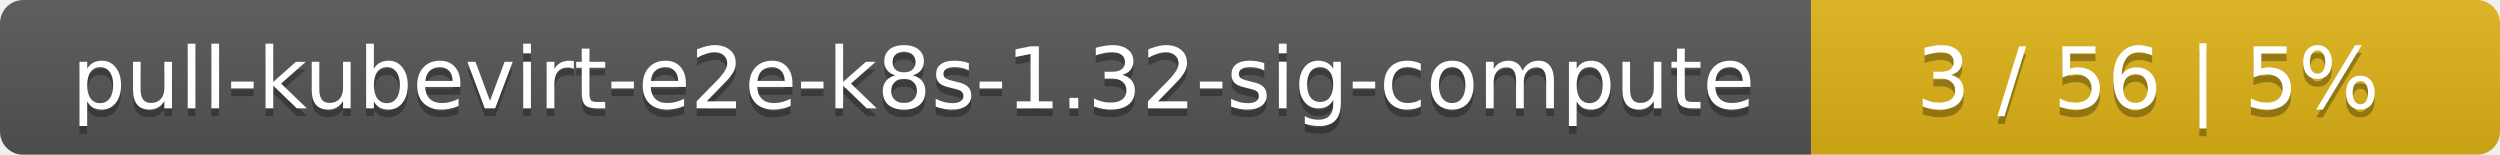
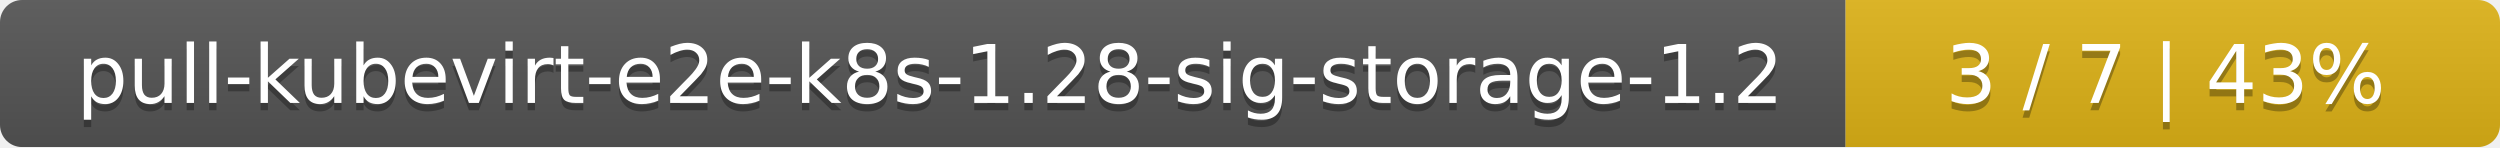
- <svg xmlns="http://www.w3.org/2000/svg" width="323" height="20">
+ <svg xmlns="http://www.w3.org/2000/svg" width="340" height="20">
  <linearGradient id="smooth" x2="0" y2="100%">
    <stop offset="0" stop-color="#bbb" stop-opacity=".1" />
    <stop offset="1" stop-opacity=".1" />
  </linearGradient>
  <mask id="round">
-     <rect width="323" height="20" rx="3" fill="#fff" />
+     <rect width="340" height="20" rx="3" fill="#fff" />
  </mask>
  <g mask="url(#round)">
-     <rect width="234" height="20" fill="#555" />
-     <rect x="234" width="89" height="20" fill="#dfb317" />
-     <rect width="323" height="20" fill="url(#smooth)" />
+     <rect width="251" height="20" fill="#555" />
+     <rect x="251" width="89" height="20" fill="#dfb317" />
+     <rect width="340" height="20" fill="url(#smooth)" />
  </g>
  <g fill="#fff" text-anchor="middle" font-family="DejaVu Sans,Verdana,Geneva,sans-serif" font-size="11">
-     <text x="118" y="15" fill="#010101" fill-opacity=".3">pull-kubevirt-e2e-k8s-1.32-sig-compute</text>
-     <text x="118" y="14">pull-kubevirt-e2e-k8s-1.32-sig-compute</text>
-     <text x="277.5" y="15" fill="#010101" fill-opacity=".3">3 / 56    |    5%</text>
-     <text x="277.5" y="14">3 / 56    |    5%</text>
+     <text x="126.5" y="15" fill="#010101" fill-opacity=".3">pull-kubevirt-e2e-k8s-1.28-sig-storage-1.2</text>
+     <text x="126.5" y="14">pull-kubevirt-e2e-k8s-1.28-sig-storage-1.2</text>
+     <text x="294.5" y="15" fill="#010101" fill-opacity=".3">3 / 7    |    43%</text>
+     <text x="294.5" y="14">3 / 7    |    43%</text>
  </g>
</svg>
